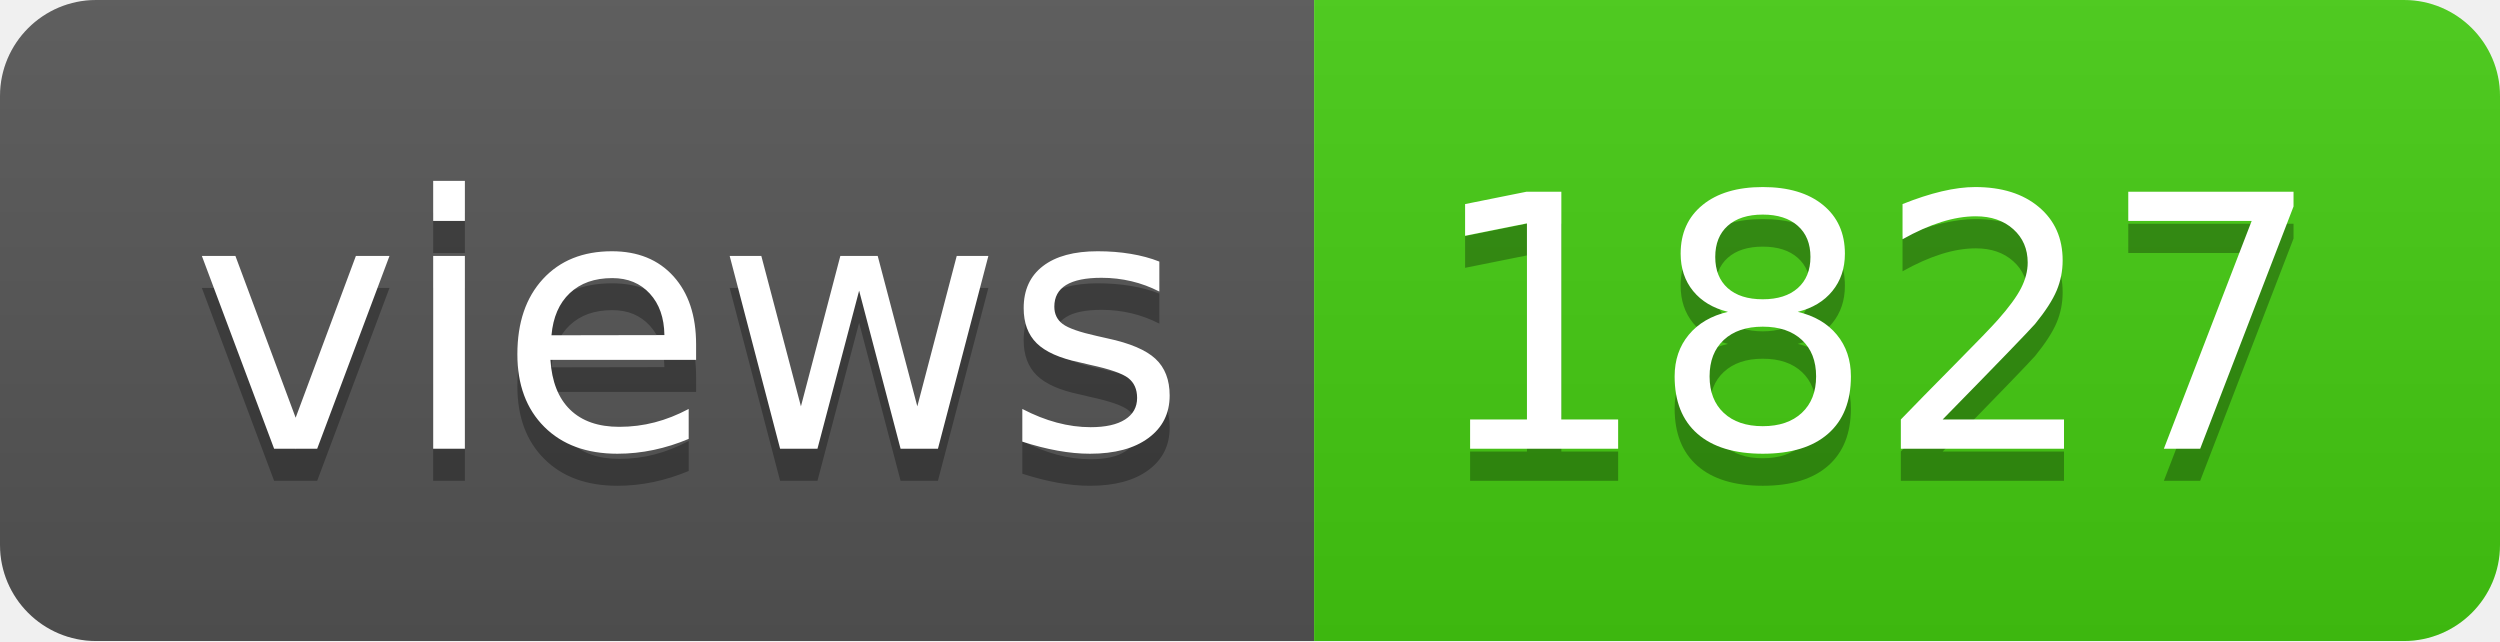
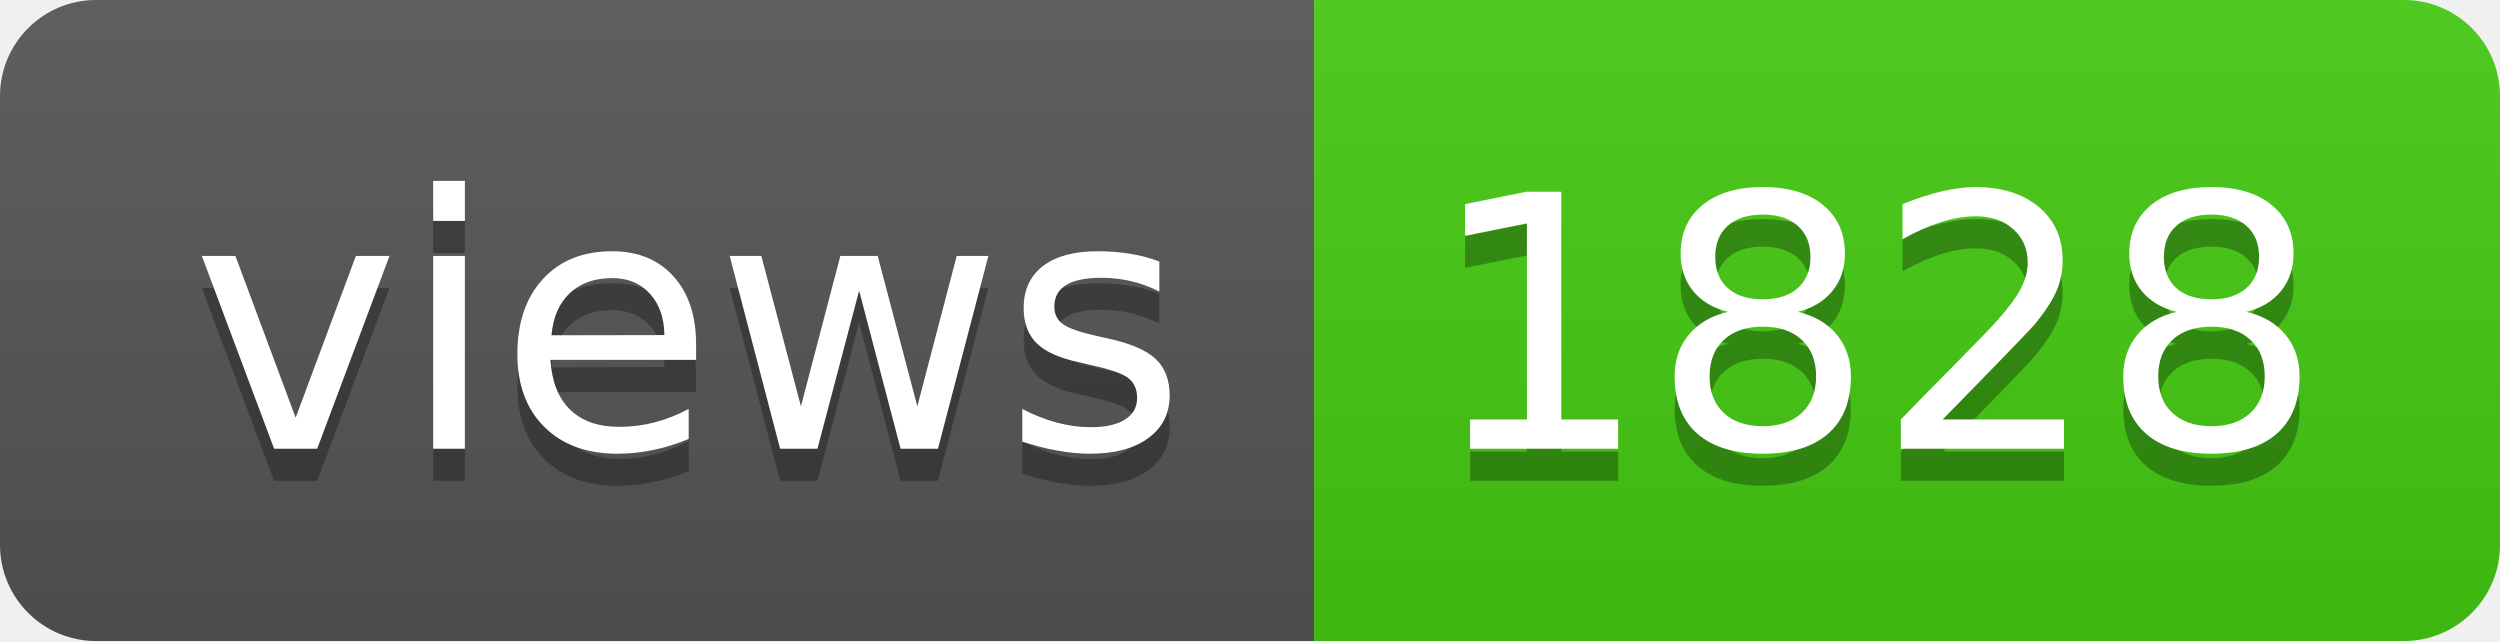
- <svg xmlns="http://www.w3.org/2000/svg" width="78" height="20" role="img" aria-label="views: 1827">
+ <svg xmlns="http://www.w3.org/2000/svg" width="78" height="20" role="img" aria-label="views: 1828">
  <linearGradient id="s" x2="0" y2="100%">
    <stop offset="0" stop-color="#bbb" stop-opacity=".1" />
    <stop offset="1" stop-opacity=".1" />
  </linearGradient>
  <clipPath id="r">
    <rect width="78" height="20" rx="3" fill="#fff" />
  </clipPath>
  <g clip-path="url(#r)">
    <rect width="41" height="20" fill="#555" />
    <rect x="41" width="37" height="20" fill="#4c1" />
    <rect width="78" height="20" fill="url(#s)" />
  </g>
  <g fill="#fff" text-anchor="middle" font-family="Verdana,Geneva,DejaVu Sans,sans-serif" text-rendering="geometricPrecision" font-size="110">
    <text aria-hidden="true" x="215" y="150" fill="#010101" fill-opacity=".3" transform="scale(.1)" textLength="310">views</text>
    <text x="215" y="140" transform="scale(.1)" fill="#fff" textLength="310">views</text>
-     <text aria-hidden="true" x="585" y="150" fill="#010101" fill-opacity=".3" transform="scale(.1)" textLength="270">1827</text>
-     <text x="585" y="140" transform="scale(.1)" fill="#fff" textLength="270">1827</text>
+     <text aria-hidden="true" x="585" y="150" fill="#010101" fill-opacity=".3" transform="scale(.1)" textLength="270">1828</text>
+     <text x="585" y="140" transform="scale(.1)" fill="#fff" textLength="270">1828</text>
  </g>
</svg>
